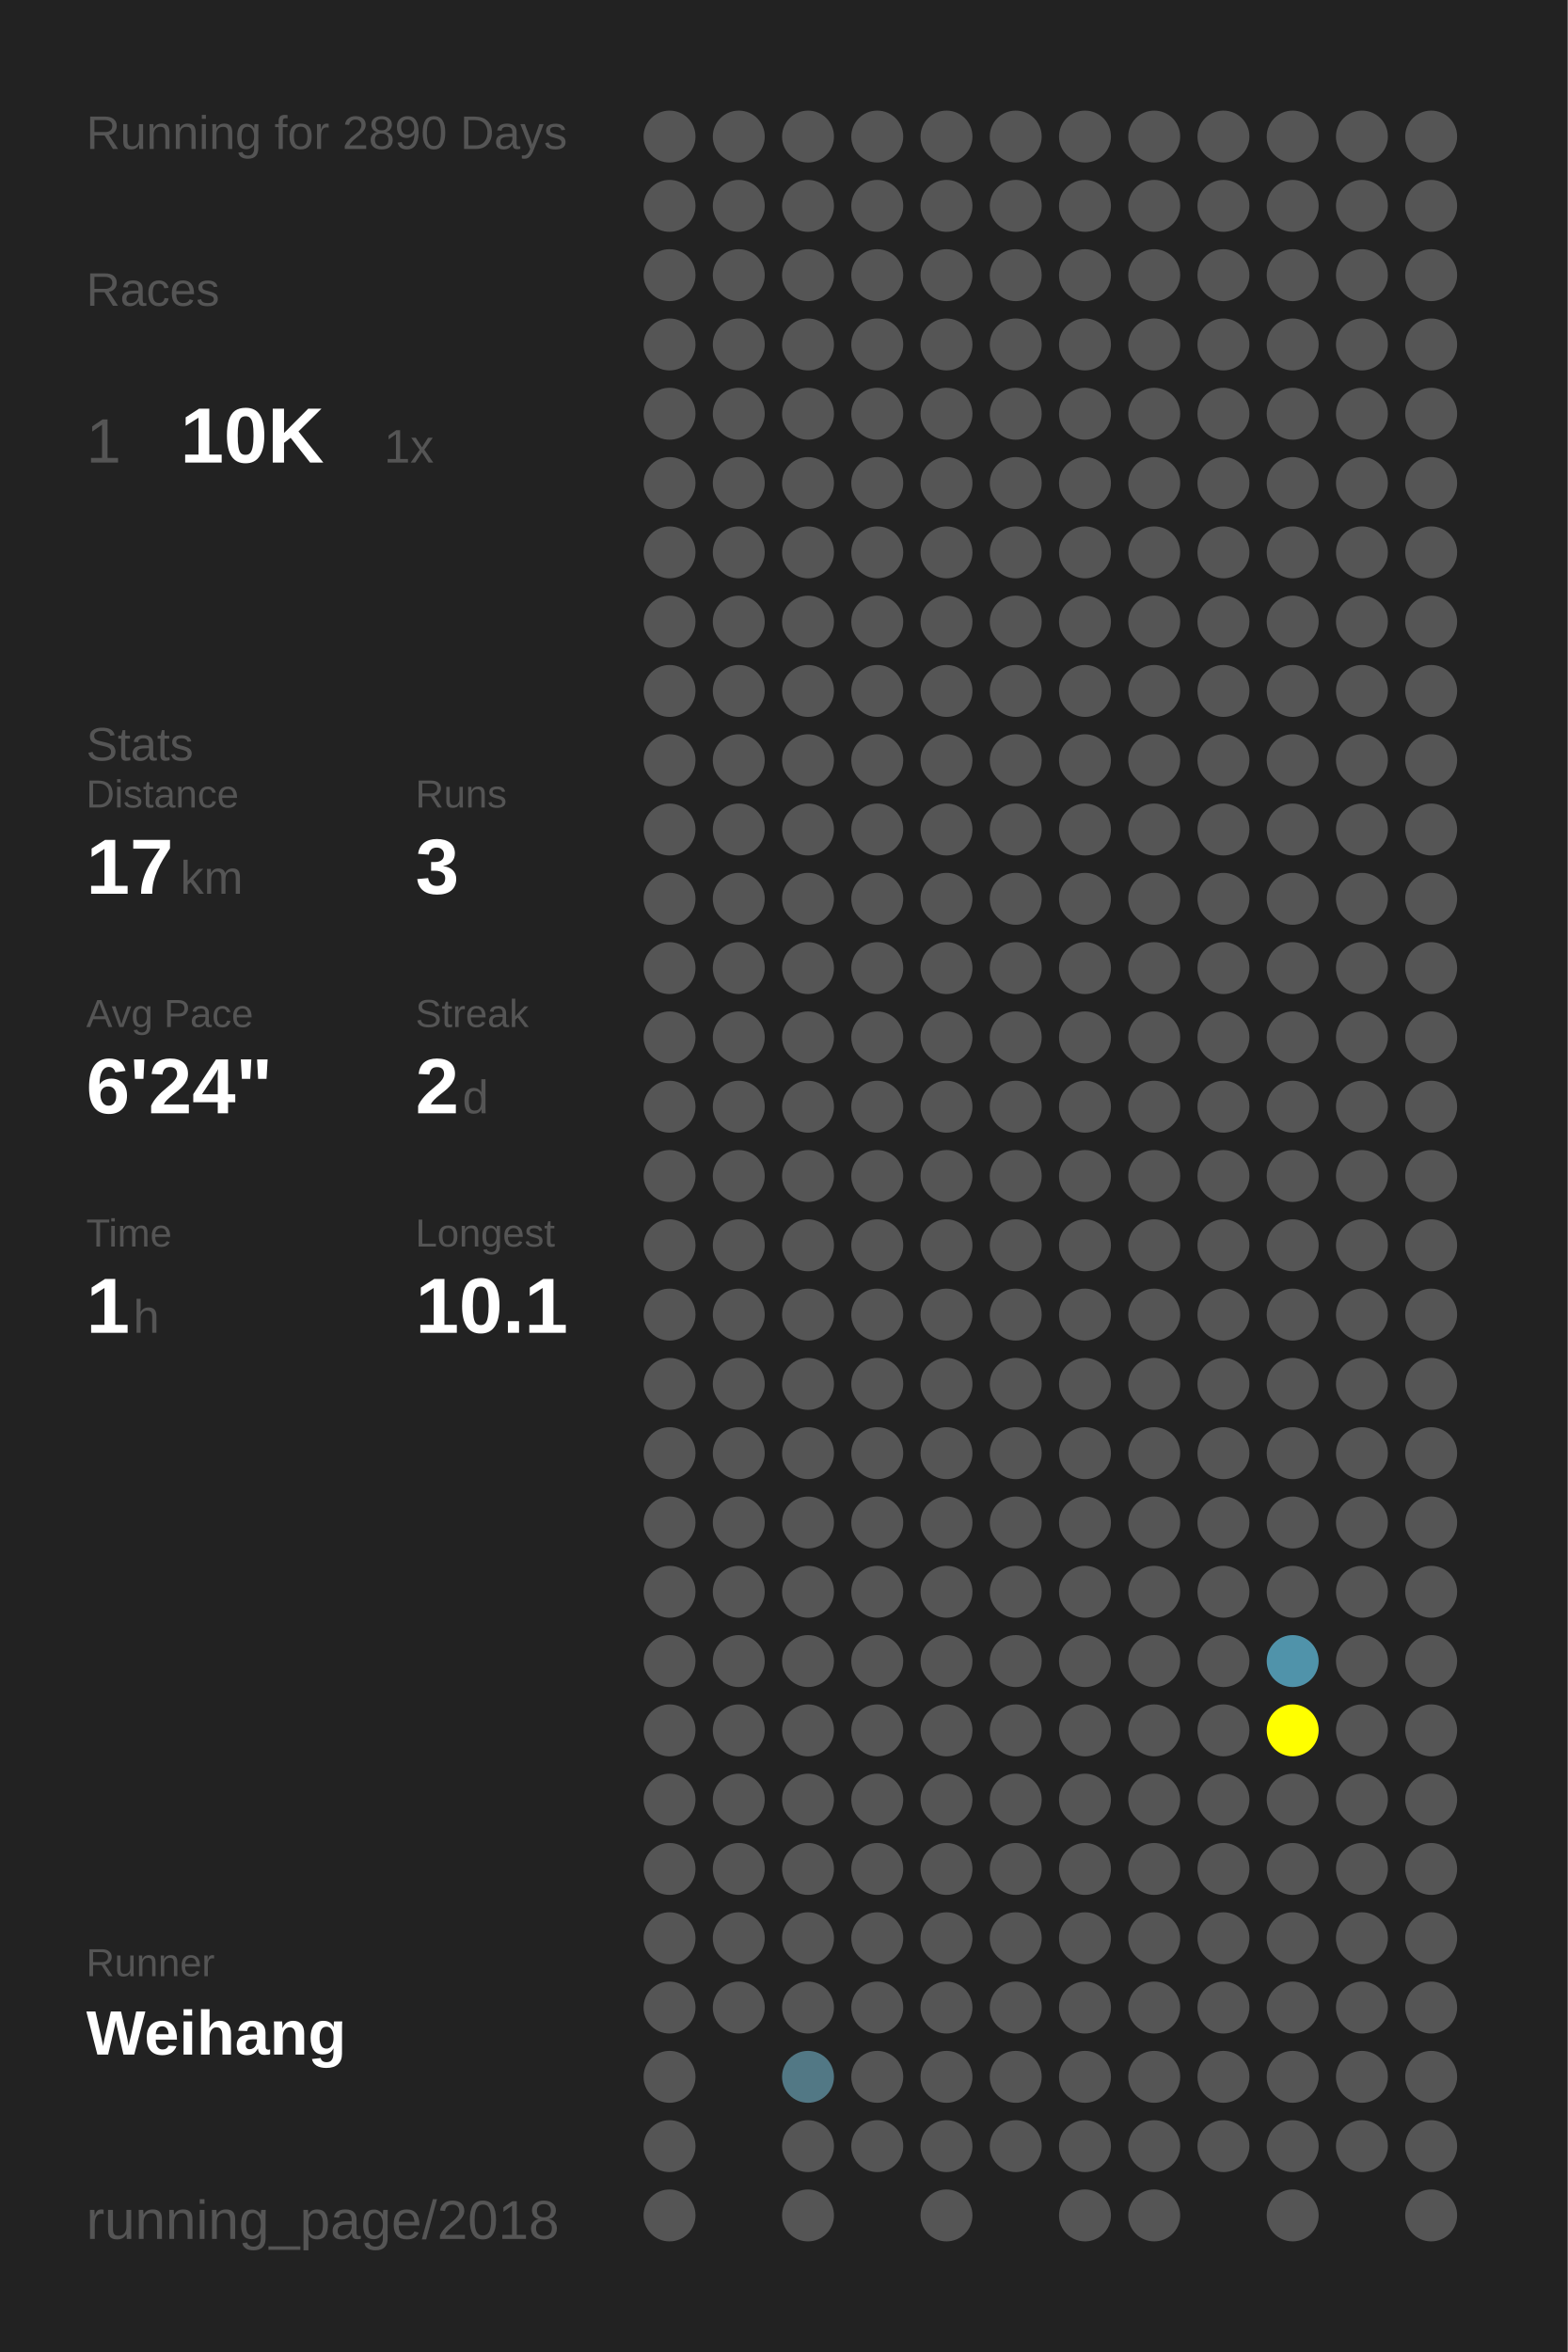
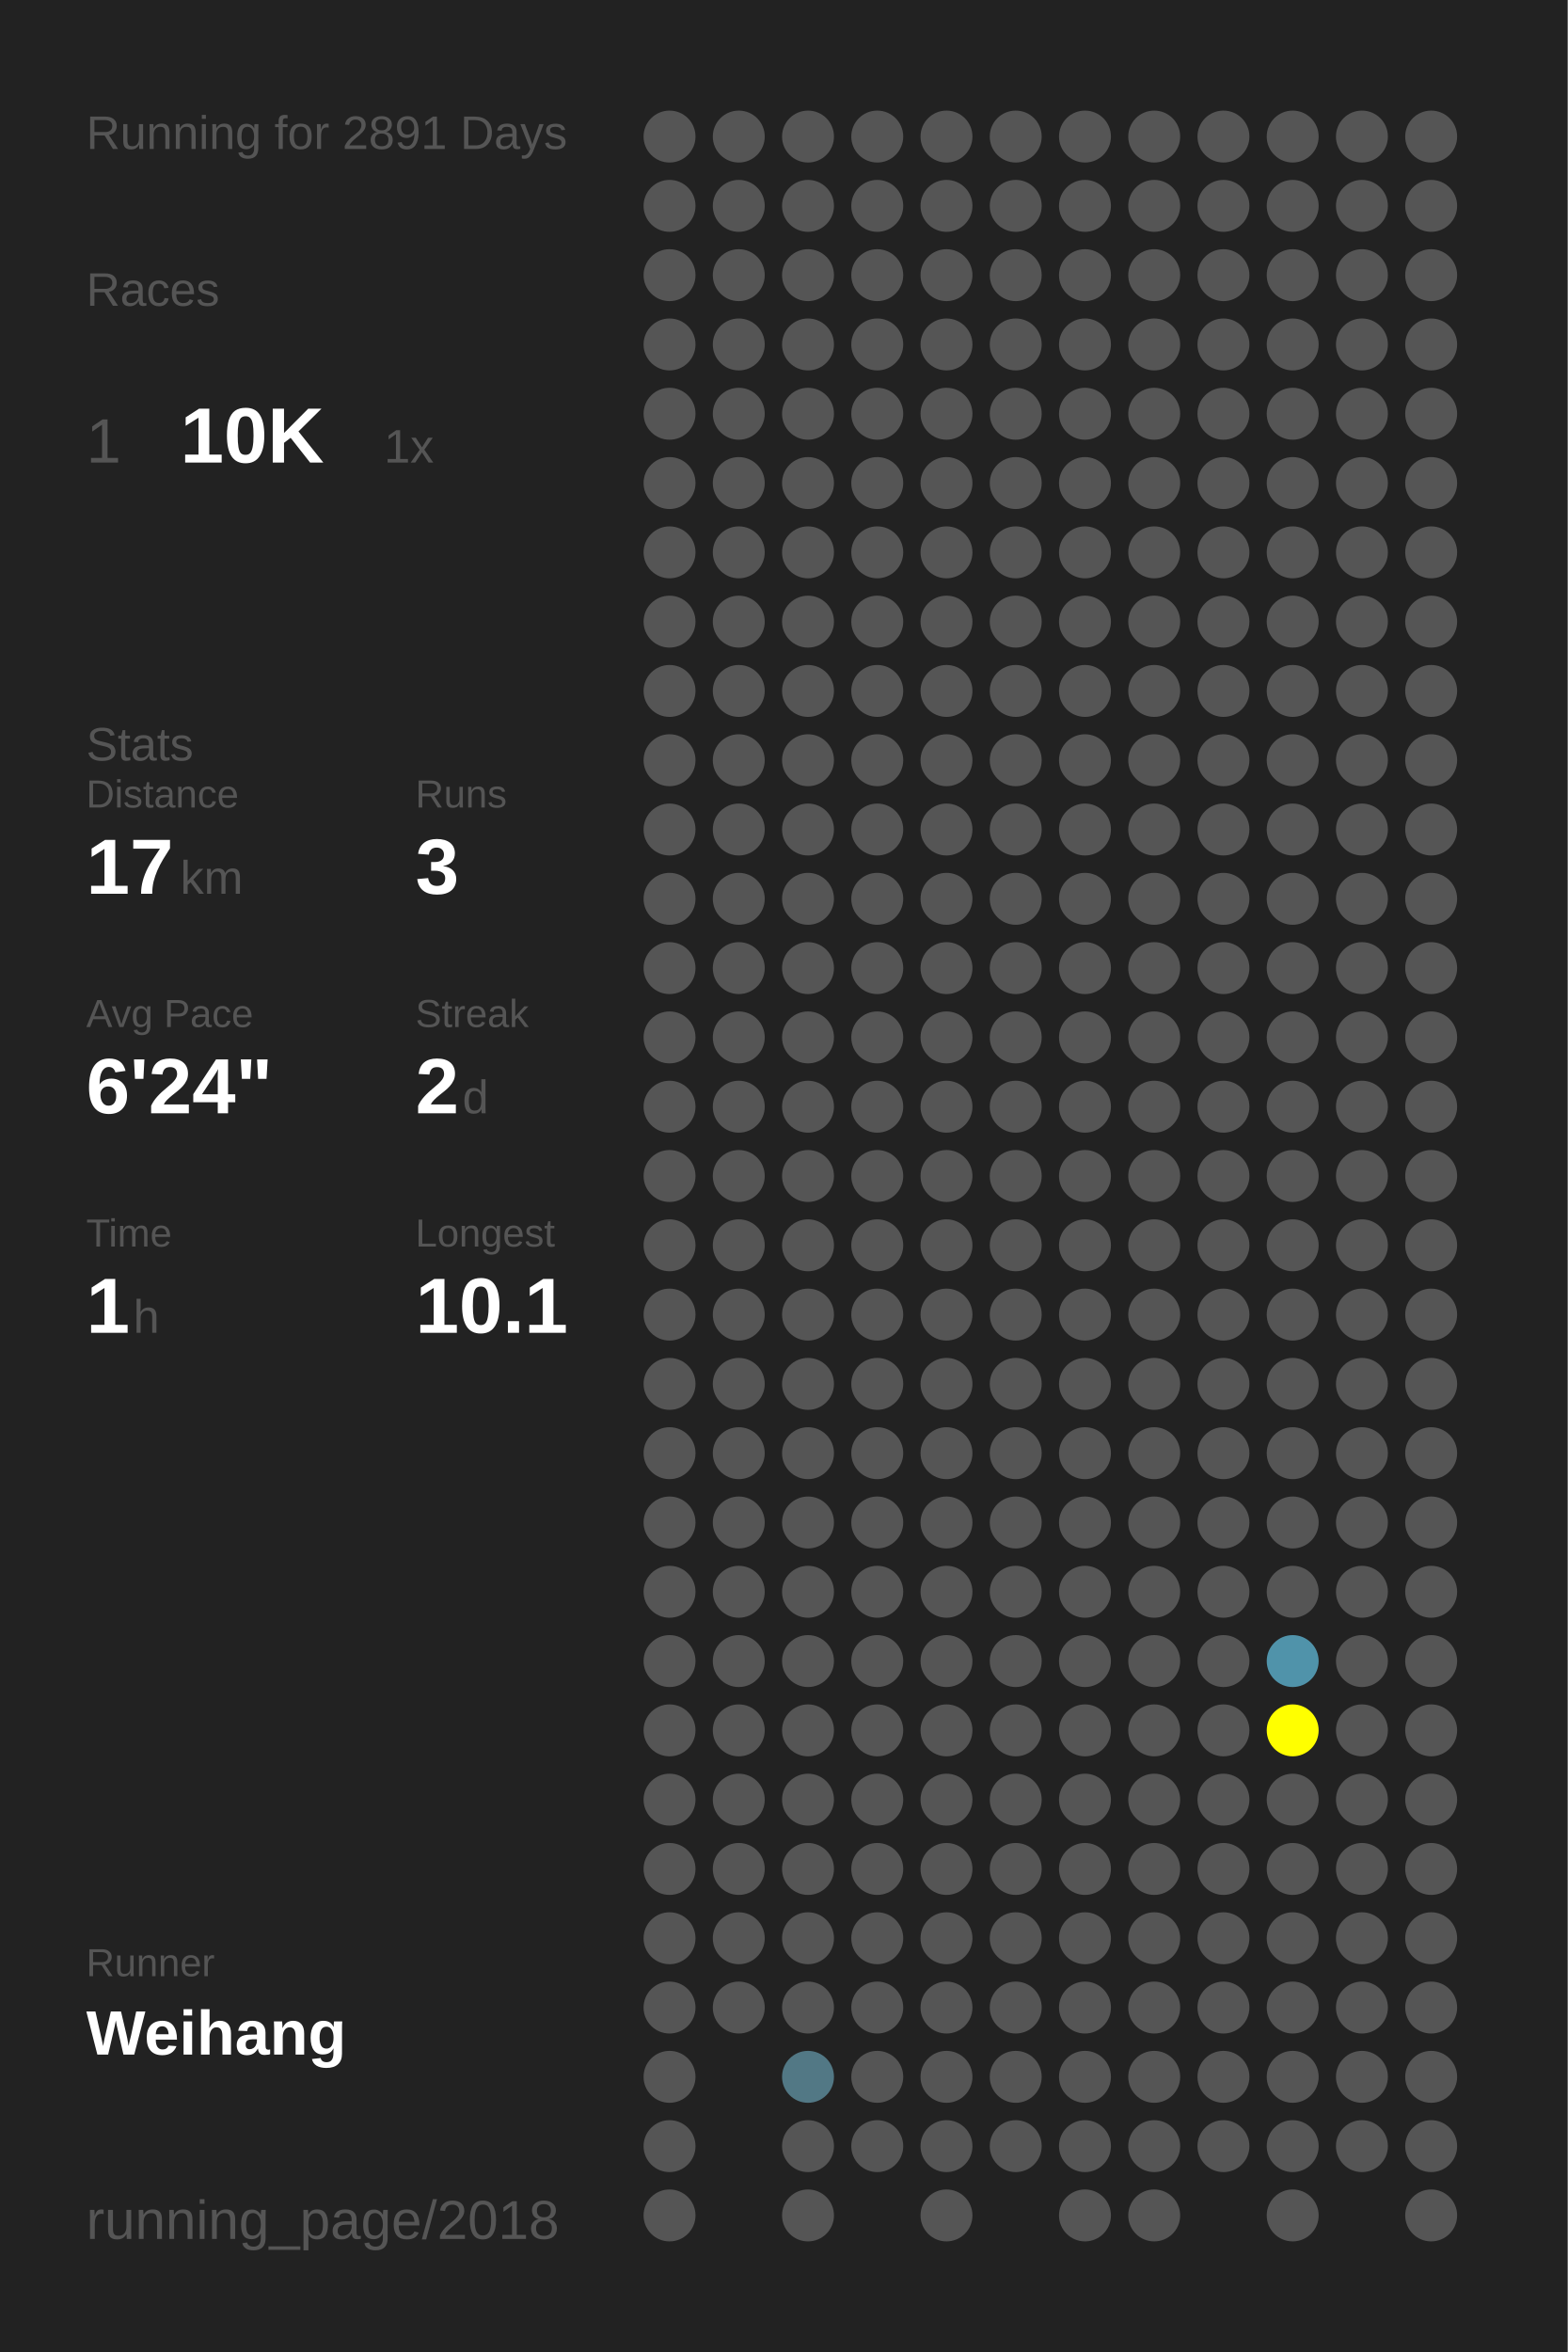
<svg xmlns="http://www.w3.org/2000/svg" baseProfile="full" height="300mm" version="1.1" viewBox="0,0,200,300" width="200mm">
  <defs />
  <rect fill="#222222" height="300" width="200" x="0" y="0" />
-   <text fill="#555555" style="font-size:6px; font-family:Arial;" x="11" y="19">Running for 2890 Days</text>
+   <text fill="#555555" style="font-size:6px; font-family:Arial;" x="11" y="19">Running for 2891 Days</text>
  <text fill="#555555" style="font-size:6px; font-family:Arial;" x="11" y="39">Races</text>
  <text fill="#555555" style="font-size:8px; font-family:Arial;" x="11" y="59">1</text>
  <text fill="#FFFFFF" style="font-size:10px; font-family:Arial; font-weight:bold;" x="23" y="59">10K</text>
  <text fill="#555555" style="font-size:6px; font-family:Arial;" x="49" y="59">1x</text>
  <text fill="#555555" style="font-size:6px; font-family:Arial;" x="11" y="97">Stats</text>
  <text fill="#555555" style="font-size:5px; font-family:Arial;" x="11" y="103">Distance</text>
  <text fill="#FFFFFF" style="font-size:10px; font-family:Arial; font-weight:bold;" x="11" y="114">17</text>
  <text fill="#555555" style="font-size:6px; font-family:Arial;" x="23" y="114">km</text>
  <text fill="#555555" style="font-size:5px; font-family:Arial;" x="53" y="103">Runs</text>
  <text fill="#FFFFFF" style="font-size:10px; font-family:Arial; font-weight:bold;" x="53" y="114">3</text>
  <text fill="#555555" style="font-size:5px; font-family:Arial;" x="11" y="131">Avg Pace</text>
  <text fill="#FFFFFF" style="font-size:10px; font-family:Arial; font-weight:bold;" x="11" y="142">6'24"</text>
  <text fill="#555555" style="font-size:5px; font-family:Arial;" x="53" y="131">Streak</text>
  <text fill="#FFFFFF" style="font-size:10px; font-family:Arial; font-weight:bold;" x="53" y="142">2</text>
  <text fill="#555555" style="font-size:6px; font-family:Arial;" x="59" y="142">d</text>
  <text fill="#555555" style="font-size:5px; font-family:Arial;" x="11" y="159">Time</text>
  <text fill="#FFFFFF" style="font-size:10px; font-family:Arial; font-weight:bold;" x="11" y="170">1</text>
  <text fill="#555555" style="font-size:6px; font-family:Arial;" x="17" y="170">h</text>
  <text fill="#555555" style="font-size:5px; font-family:Arial;" x="53" y="159">Longest</text>
  <text fill="#FFFFFF" style="font-size:10px; font-family:Arial; font-weight:bold;" x="53" y="170">10.1</text>
  <text fill="#555555" style="font-size:5px; font-family:Arial;" x="11" y="252.065">Runner</text>
  <text fill="#FFFFFF" style="font-size:8px; font-family:Arial; font-weight:bold;" x="11" y="262.065">Weihang</text>
  <text fill="#555555" style="font-size:7px; font-family:Arial;" x="11" y="285.581">running_page/2018</text>
  <circle cx="85.417" cy="17.419" fill="#555555" r="3.312" />
  <circle cx="85.417" cy="26.258" fill="#555555" r="3.312" />
  <circle cx="85.417" cy="35.097" fill="#555555" r="3.312" />
  <circle cx="85.417" cy="43.935" fill="#555555" r="3.312" />
  <circle cx="85.417" cy="52.774" fill="#555555" r="3.312" />
  <circle cx="85.417" cy="61.613" fill="#555555" r="3.312" />
  <circle cx="85.417" cy="70.452" fill="#555555" r="3.312" />
  <circle cx="85.417" cy="79.29" fill="#555555" r="3.312" />
  <circle cx="85.417" cy="88.129" fill="#555555" r="3.312" />
  <circle cx="85.417" cy="96.968" fill="#555555" r="3.312" />
  <circle cx="85.417" cy="105.806" fill="#555555" r="3.312" />
  <circle cx="85.417" cy="114.645" fill="#555555" r="3.312" />
  <circle cx="85.417" cy="123.484" fill="#555555" r="3.312" />
  <circle cx="85.417" cy="132.323" fill="#555555" r="3.312" />
  <circle cx="85.417" cy="141.161" fill="#555555" r="3.312" />
  <circle cx="85.417" cy="150" fill="#555555" r="3.312" />
  <circle cx="85.417" cy="158.839" fill="#555555" r="3.312" />
  <circle cx="85.417" cy="167.677" fill="#555555" r="3.312" />
  <circle cx="85.417" cy="176.516" fill="#555555" r="3.312" />
  <circle cx="85.417" cy="185.355" fill="#555555" r="3.312" />
  <circle cx="85.417" cy="194.194" fill="#555555" r="3.312" />
  <circle cx="85.417" cy="203.032" fill="#555555" r="3.312" />
  <circle cx="85.417" cy="211.871" fill="#555555" r="3.312" />
  <circle cx="85.417" cy="220.71" fill="#555555" r="3.312" />
  <circle cx="85.417" cy="229.548" fill="#555555" r="3.312" />
  <circle cx="85.417" cy="238.387" fill="#555555" r="3.312" />
  <circle cx="85.417" cy="247.226" fill="#555555" r="3.312" />
  <circle cx="85.417" cy="256.065" fill="#555555" r="3.312" />
  <circle cx="85.417" cy="264.903" fill="#555555" r="3.312" />
  <circle cx="85.417" cy="273.742" fill="#555555" r="3.312" />
  <circle cx="85.417" cy="282.581" fill="#555555" r="3.312" />
  <circle cx="94.25" cy="17.419" fill="#555555" r="3.312" />
  <circle cx="94.25" cy="26.258" fill="#555555" r="3.312" />
  <circle cx="94.25" cy="35.097" fill="#555555" r="3.312" />
  <circle cx="94.25" cy="43.935" fill="#555555" r="3.312" />
  <circle cx="94.25" cy="52.774" fill="#555555" r="3.312" />
  <circle cx="94.25" cy="61.613" fill="#555555" r="3.312" />
  <circle cx="94.25" cy="70.452" fill="#555555" r="3.312" />
  <circle cx="94.25" cy="79.29" fill="#555555" r="3.312" />
  <circle cx="94.25" cy="88.129" fill="#555555" r="3.312" />
  <circle cx="94.25" cy="96.968" fill="#555555" r="3.312" />
  <circle cx="94.25" cy="105.806" fill="#555555" r="3.312" />
  <circle cx="94.25" cy="114.645" fill="#555555" r="3.312" />
  <circle cx="94.25" cy="123.484" fill="#555555" r="3.312" />
  <circle cx="94.25" cy="132.323" fill="#555555" r="3.312" />
  <circle cx="94.25" cy="141.161" fill="#555555" r="3.312" />
  <circle cx="94.25" cy="150" fill="#555555" r="3.312" />
  <circle cx="94.25" cy="158.839" fill="#555555" r="3.312" />
  <circle cx="94.25" cy="167.677" fill="#555555" r="3.312" />
  <circle cx="94.25" cy="176.516" fill="#555555" r="3.312" />
  <circle cx="94.25" cy="185.355" fill="#555555" r="3.312" />
  <circle cx="94.25" cy="194.194" fill="#555555" r="3.312" />
  <circle cx="94.25" cy="203.032" fill="#555555" r="3.312" />
  <circle cx="94.25" cy="211.871" fill="#555555" r="3.312" />
  <circle cx="94.25" cy="220.71" fill="#555555" r="3.312" />
  <circle cx="94.25" cy="229.548" fill="#555555" r="3.312" />
  <circle cx="94.25" cy="238.387" fill="#555555" r="3.312" />
  <circle cx="94.25" cy="247.226" fill="#555555" r="3.312" />
  <circle cx="94.25" cy="256.065" fill="#555555" r="3.312" />
  <circle cx="103.083" cy="17.419" fill="#555555" r="3.312" />
  <circle cx="103.083" cy="26.258" fill="#555555" r="3.312" />
  <circle cx="103.083" cy="35.097" fill="#555555" r="3.312" />
  <circle cx="103.083" cy="43.935" fill="#555555" r="3.312" />
  <circle cx="103.083" cy="52.774" fill="#555555" r="3.312" />
  <circle cx="103.083" cy="61.613" fill="#555555" r="3.312" />
  <circle cx="103.083" cy="70.452" fill="#555555" r="3.312" />
  <circle cx="103.083" cy="79.29" fill="#555555" r="3.312" />
  <circle cx="103.083" cy="88.129" fill="#555555" r="3.312" />
  <circle cx="103.083" cy="96.968" fill="#555555" r="3.312" />
  <circle cx="103.083" cy="105.806" fill="#555555" r="3.312" />
  <circle cx="103.083" cy="114.645" fill="#555555" r="3.312" />
  <circle cx="103.083" cy="123.484" fill="#555555" r="3.312" />
  <circle cx="103.083" cy="132.323" fill="#555555" r="3.312" />
  <circle cx="103.083" cy="141.161" fill="#555555" r="3.312" />
  <circle cx="103.083" cy="150" fill="#555555" r="3.312" />
  <circle cx="103.083" cy="158.839" fill="#555555" r="3.312" />
  <circle cx="103.083" cy="167.677" fill="#555555" r="3.312" />
  <circle cx="103.083" cy="176.516" fill="#555555" r="3.312" />
  <circle cx="103.083" cy="185.355" fill="#555555" r="3.312" />
  <circle cx="103.083" cy="194.194" fill="#555555" r="3.312" />
  <circle cx="103.083" cy="203.032" fill="#555555" r="3.312" />
  <circle cx="103.083" cy="211.871" fill="#555555" r="3.312" />
  <circle cx="103.083" cy="220.71" fill="#555555" r="3.312" />
  <circle cx="103.083" cy="229.548" fill="#555555" r="3.312" />
  <circle cx="103.083" cy="238.387" fill="#555555" r="3.312" />
  <circle cx="103.083" cy="247.226" fill="#555555" r="3.312" />
  <circle cx="103.083" cy="256.065" fill="#555555" r="3.312" />
  <circle cx="103.083" cy="264.903" fill="#527885" r="3.312" />
  <circle cx="103.083" cy="273.742" fill="#555555" r="3.312" />
  <circle cx="103.083" cy="282.581" fill="#555555" r="3.312" />
  <circle cx="111.917" cy="17.419" fill="#555555" r="3.312" />
  <circle cx="111.917" cy="26.258" fill="#555555" r="3.312" />
  <circle cx="111.917" cy="35.097" fill="#555555" r="3.312" />
  <circle cx="111.917" cy="43.935" fill="#555555" r="3.312" />
  <circle cx="111.917" cy="52.774" fill="#555555" r="3.312" />
  <circle cx="111.917" cy="61.613" fill="#555555" r="3.312" />
  <circle cx="111.917" cy="70.452" fill="#555555" r="3.312" />
  <circle cx="111.917" cy="79.29" fill="#555555" r="3.312" />
  <circle cx="111.917" cy="88.129" fill="#555555" r="3.312" />
  <circle cx="111.917" cy="96.968" fill="#555555" r="3.312" />
  <circle cx="111.917" cy="105.806" fill="#555555" r="3.312" />
  <circle cx="111.917" cy="114.645" fill="#555555" r="3.312" />
  <circle cx="111.917" cy="123.484" fill="#555555" r="3.312" />
  <circle cx="111.917" cy="132.323" fill="#555555" r="3.312" />
  <circle cx="111.917" cy="141.161" fill="#555555" r="3.312" />
  <circle cx="111.917" cy="150" fill="#555555" r="3.312" />
  <circle cx="111.917" cy="158.839" fill="#555555" r="3.312" />
  <circle cx="111.917" cy="167.677" fill="#555555" r="3.312" />
  <circle cx="111.917" cy="176.516" fill="#555555" r="3.312" />
  <circle cx="111.917" cy="185.355" fill="#555555" r="3.312" />
  <circle cx="111.917" cy="194.194" fill="#555555" r="3.312" />
  <circle cx="111.917" cy="203.032" fill="#555555" r="3.312" />
  <circle cx="111.917" cy="211.871" fill="#555555" r="3.312" />
  <circle cx="111.917" cy="220.71" fill="#555555" r="3.312" />
  <circle cx="111.917" cy="229.548" fill="#555555" r="3.312" />
  <circle cx="111.917" cy="238.387" fill="#555555" r="3.312" />
  <circle cx="111.917" cy="247.226" fill="#555555" r="3.312" />
  <circle cx="111.917" cy="256.065" fill="#555555" r="3.312" />
  <circle cx="111.917" cy="264.903" fill="#555555" r="3.312" />
  <circle cx="111.917" cy="273.742" fill="#555555" r="3.312" />
  <circle cx="120.75" cy="17.419" fill="#555555" r="3.312" />
  <circle cx="120.75" cy="26.258" fill="#555555" r="3.312" />
  <circle cx="120.75" cy="35.097" fill="#555555" r="3.312" />
  <circle cx="120.75" cy="43.935" fill="#555555" r="3.312" />
  <circle cx="120.75" cy="52.774" fill="#555555" r="3.312" />
  <circle cx="120.75" cy="61.613" fill="#555555" r="3.312" />
  <circle cx="120.75" cy="70.452" fill="#555555" r="3.312" />
  <circle cx="120.75" cy="79.29" fill="#555555" r="3.312" />
  <circle cx="120.75" cy="88.129" fill="#555555" r="3.312" />
  <circle cx="120.75" cy="96.968" fill="#555555" r="3.312" />
  <circle cx="120.75" cy="105.806" fill="#555555" r="3.312" />
  <circle cx="120.75" cy="114.645" fill="#555555" r="3.312" />
  <circle cx="120.75" cy="123.484" fill="#555555" r="3.312" />
  <circle cx="120.75" cy="132.323" fill="#555555" r="3.312" />
  <circle cx="120.75" cy="141.161" fill="#555555" r="3.312" />
  <circle cx="120.75" cy="150" fill="#555555" r="3.312" />
  <circle cx="120.75" cy="158.839" fill="#555555" r="3.312" />
  <circle cx="120.75" cy="167.677" fill="#555555" r="3.312" />
  <circle cx="120.75" cy="176.516" fill="#555555" r="3.312" />
  <circle cx="120.75" cy="185.355" fill="#555555" r="3.312" />
  <circle cx="120.75" cy="194.194" fill="#555555" r="3.312" />
  <circle cx="120.75" cy="203.032" fill="#555555" r="3.312" />
  <circle cx="120.75" cy="211.871" fill="#555555" r="3.312" />
  <circle cx="120.75" cy="220.71" fill="#555555" r="3.312" />
  <circle cx="120.75" cy="229.548" fill="#555555" r="3.312" />
  <circle cx="120.75" cy="238.387" fill="#555555" r="3.312" />
  <circle cx="120.75" cy="247.226" fill="#555555" r="3.312" />
  <circle cx="120.75" cy="256.065" fill="#555555" r="3.312" />
  <circle cx="120.75" cy="264.903" fill="#555555" r="3.312" />
  <circle cx="120.75" cy="273.742" fill="#555555" r="3.312" />
  <circle cx="120.75" cy="282.581" fill="#555555" r="3.312" />
  <circle cx="129.583" cy="17.419" fill="#555555" r="3.312" />
  <circle cx="129.583" cy="26.258" fill="#555555" r="3.312" />
  <circle cx="129.583" cy="35.097" fill="#555555" r="3.312" />
  <circle cx="129.583" cy="43.935" fill="#555555" r="3.312" />
  <circle cx="129.583" cy="52.774" fill="#555555" r="3.312" />
  <circle cx="129.583" cy="61.613" fill="#555555" r="3.312" />
  <circle cx="129.583" cy="70.452" fill="#555555" r="3.312" />
  <circle cx="129.583" cy="79.29" fill="#555555" r="3.312" />
  <circle cx="129.583" cy="88.129" fill="#555555" r="3.312" />
  <circle cx="129.583" cy="96.968" fill="#555555" r="3.312" />
  <circle cx="129.583" cy="105.806" fill="#555555" r="3.312" />
  <circle cx="129.583" cy="114.645" fill="#555555" r="3.312" />
  <circle cx="129.583" cy="123.484" fill="#555555" r="3.312" />
  <circle cx="129.583" cy="132.323" fill="#555555" r="3.312" />
  <circle cx="129.583" cy="141.161" fill="#555555" r="3.312" />
  <circle cx="129.583" cy="150" fill="#555555" r="3.312" />
  <circle cx="129.583" cy="158.839" fill="#555555" r="3.312" />
  <circle cx="129.583" cy="167.677" fill="#555555" r="3.312" />
  <circle cx="129.583" cy="176.516" fill="#555555" r="3.312" />
  <circle cx="129.583" cy="185.355" fill="#555555" r="3.312" />
  <circle cx="129.583" cy="194.194" fill="#555555" r="3.312" />
  <circle cx="129.583" cy="203.032" fill="#555555" r="3.312" />
  <circle cx="129.583" cy="211.871" fill="#555555" r="3.312" />
  <circle cx="129.583" cy="220.71" fill="#555555" r="3.312" />
  <circle cx="129.583" cy="229.548" fill="#555555" r="3.312" />
  <circle cx="129.583" cy="238.387" fill="#555555" r="3.312" />
  <circle cx="129.583" cy="247.226" fill="#555555" r="3.312" />
  <circle cx="129.583" cy="256.065" fill="#555555" r="3.312" />
  <circle cx="129.583" cy="264.903" fill="#555555" r="3.312" />
  <circle cx="129.583" cy="273.742" fill="#555555" r="3.312" />
  <circle cx="138.417" cy="17.419" fill="#555555" r="3.312" />
  <circle cx="138.417" cy="26.258" fill="#555555" r="3.312" />
  <circle cx="138.417" cy="35.097" fill="#555555" r="3.312" />
  <circle cx="138.417" cy="43.935" fill="#555555" r="3.312" />
  <circle cx="138.417" cy="52.774" fill="#555555" r="3.312" />
  <circle cx="138.417" cy="61.613" fill="#555555" r="3.312" />
  <circle cx="138.417" cy="70.452" fill="#555555" r="3.312" />
  <circle cx="138.417" cy="79.29" fill="#555555" r="3.312" />
  <circle cx="138.417" cy="88.129" fill="#555555" r="3.312" />
  <circle cx="138.417" cy="96.968" fill="#555555" r="3.312" />
  <circle cx="138.417" cy="105.806" fill="#555555" r="3.312" />
  <circle cx="138.417" cy="114.645" fill="#555555" r="3.312" />
  <circle cx="138.417" cy="123.484" fill="#555555" r="3.312" />
  <circle cx="138.417" cy="132.323" fill="#555555" r="3.312" />
  <circle cx="138.417" cy="141.161" fill="#555555" r="3.312" />
  <circle cx="138.417" cy="150" fill="#555555" r="3.312" />
  <circle cx="138.417" cy="158.839" fill="#555555" r="3.312" />
  <circle cx="138.417" cy="167.677" fill="#555555" r="3.312" />
  <circle cx="138.417" cy="176.516" fill="#555555" r="3.312" />
  <circle cx="138.417" cy="185.355" fill="#555555" r="3.312" />
  <circle cx="138.417" cy="194.194" fill="#555555" r="3.312" />
  <circle cx="138.417" cy="203.032" fill="#555555" r="3.312" />
  <circle cx="138.417" cy="211.871" fill="#555555" r="3.312" />
  <circle cx="138.417" cy="220.71" fill="#555555" r="3.312" />
  <circle cx="138.417" cy="229.548" fill="#555555" r="3.312" />
  <circle cx="138.417" cy="238.387" fill="#555555" r="3.312" />
  <circle cx="138.417" cy="247.226" fill="#555555" r="3.312" />
  <circle cx="138.417" cy="256.065" fill="#555555" r="3.312" />
  <circle cx="138.417" cy="264.903" fill="#555555" r="3.312" />
  <circle cx="138.417" cy="273.742" fill="#555555" r="3.312" />
  <circle cx="138.417" cy="282.581" fill="#555555" r="3.312" />
  <circle cx="147.25" cy="17.419" fill="#555555" r="3.312" />
  <circle cx="147.25" cy="26.258" fill="#555555" r="3.312" />
  <circle cx="147.25" cy="35.097" fill="#555555" r="3.312" />
  <circle cx="147.25" cy="43.935" fill="#555555" r="3.312" />
  <circle cx="147.25" cy="52.774" fill="#555555" r="3.312" />
  <circle cx="147.25" cy="61.613" fill="#555555" r="3.312" />
  <circle cx="147.25" cy="70.452" fill="#555555" r="3.312" />
  <circle cx="147.25" cy="79.29" fill="#555555" r="3.312" />
  <circle cx="147.25" cy="88.129" fill="#555555" r="3.312" />
  <circle cx="147.25" cy="96.968" fill="#555555" r="3.312" />
  <circle cx="147.25" cy="105.806" fill="#555555" r="3.312" />
  <circle cx="147.25" cy="114.645" fill="#555555" r="3.312" />
  <circle cx="147.25" cy="123.484" fill="#555555" r="3.312" />
  <circle cx="147.25" cy="132.323" fill="#555555" r="3.312" />
  <circle cx="147.25" cy="141.161" fill="#555555" r="3.312" />
  <circle cx="147.25" cy="150" fill="#555555" r="3.312" />
  <circle cx="147.25" cy="158.839" fill="#555555" r="3.312" />
  <circle cx="147.25" cy="167.677" fill="#555555" r="3.312" />
  <circle cx="147.25" cy="176.516" fill="#555555" r="3.312" />
  <circle cx="147.25" cy="185.355" fill="#555555" r="3.312" />
  <circle cx="147.25" cy="194.194" fill="#555555" r="3.312" />
  <circle cx="147.25" cy="203.032" fill="#555555" r="3.312" />
  <circle cx="147.25" cy="211.871" fill="#555555" r="3.312" />
  <circle cx="147.25" cy="220.71" fill="#555555" r="3.312" />
  <circle cx="147.25" cy="229.548" fill="#555555" r="3.312" />
  <circle cx="147.25" cy="238.387" fill="#555555" r="3.312" />
  <circle cx="147.25" cy="247.226" fill="#555555" r="3.312" />
  <circle cx="147.25" cy="256.065" fill="#555555" r="3.312" />
  <circle cx="147.25" cy="264.903" fill="#555555" r="3.312" />
  <circle cx="147.25" cy="273.742" fill="#555555" r="3.312" />
  <circle cx="147.25" cy="282.581" fill="#555555" r="3.312" />
  <circle cx="156.083" cy="17.419" fill="#555555" r="3.312" />
  <circle cx="156.083" cy="26.258" fill="#555555" r="3.312" />
  <circle cx="156.083" cy="35.097" fill="#555555" r="3.312" />
  <circle cx="156.083" cy="43.935" fill="#555555" r="3.312" />
  <circle cx="156.083" cy="52.774" fill="#555555" r="3.312" />
  <circle cx="156.083" cy="61.613" fill="#555555" r="3.312" />
  <circle cx="156.083" cy="70.452" fill="#555555" r="3.312" />
  <circle cx="156.083" cy="79.29" fill="#555555" r="3.312" />
  <circle cx="156.083" cy="88.129" fill="#555555" r="3.312" />
  <circle cx="156.083" cy="96.968" fill="#555555" r="3.312" />
  <circle cx="156.083" cy="105.806" fill="#555555" r="3.312" />
  <circle cx="156.083" cy="114.645" fill="#555555" r="3.312" />
  <circle cx="156.083" cy="123.484" fill="#555555" r="3.312" />
  <circle cx="156.083" cy="132.323" fill="#555555" r="3.312" />
  <circle cx="156.083" cy="141.161" fill="#555555" r="3.312" />
  <circle cx="156.083" cy="150" fill="#555555" r="3.312" />
  <circle cx="156.083" cy="158.839" fill="#555555" r="3.312" />
  <circle cx="156.083" cy="167.677" fill="#555555" r="3.312" />
  <circle cx="156.083" cy="176.516" fill="#555555" r="3.312" />
  <circle cx="156.083" cy="185.355" fill="#555555" r="3.312" />
  <circle cx="156.083" cy="194.194" fill="#555555" r="3.312" />
  <circle cx="156.083" cy="203.032" fill="#555555" r="3.312" />
  <circle cx="156.083" cy="211.871" fill="#555555" r="3.312" />
  <circle cx="156.083" cy="220.71" fill="#555555" r="3.312" />
  <circle cx="156.083" cy="229.548" fill="#555555" r="3.312" />
  <circle cx="156.083" cy="238.387" fill="#555555" r="3.312" />
  <circle cx="156.083" cy="247.226" fill="#555555" r="3.312" />
  <circle cx="156.083" cy="256.065" fill="#555555" r="3.312" />
  <circle cx="156.083" cy="264.903" fill="#555555" r="3.312" />
  <circle cx="156.083" cy="273.742" fill="#555555" r="3.312" />
  <circle cx="164.917" cy="17.419" fill="#555555" r="3.312" />
  <circle cx="164.917" cy="26.258" fill="#555555" r="3.312" />
  <circle cx="164.917" cy="35.097" fill="#555555" r="3.312" />
  <circle cx="164.917" cy="43.935" fill="#555555" r="3.312" />
  <circle cx="164.917" cy="52.774" fill="#555555" r="3.312" />
  <circle cx="164.917" cy="61.613" fill="#555555" r="3.312" />
  <circle cx="164.917" cy="70.452" fill="#555555" r="3.312" />
  <circle cx="164.917" cy="79.29" fill="#555555" r="3.312" />
  <circle cx="164.917" cy="88.129" fill="#555555" r="3.312" />
  <circle cx="164.917" cy="96.968" fill="#555555" r="3.312" />
  <circle cx="164.917" cy="105.806" fill="#555555" r="3.312" />
  <circle cx="164.917" cy="114.645" fill="#555555" r="3.312" />
  <circle cx="164.917" cy="123.484" fill="#555555" r="3.312" />
  <circle cx="164.917" cy="132.323" fill="#555555" r="3.312" />
  <circle cx="164.917" cy="141.161" fill="#555555" r="3.312" />
  <circle cx="164.917" cy="150" fill="#555555" r="3.312" />
  <circle cx="164.917" cy="158.839" fill="#555555" r="3.312" />
  <circle cx="164.917" cy="167.677" fill="#555555" r="3.312" />
  <circle cx="164.917" cy="176.516" fill="#555555" r="3.312" />
  <circle cx="164.917" cy="185.355" fill="#555555" r="3.312" />
  <circle cx="164.917" cy="194.194" fill="#555555" r="3.312" />
  <circle cx="164.917" cy="203.032" fill="#555555" r="3.312" />
  <circle cx="164.917" cy="211.871" fill="#5093aa" r="3.312" />
  <circle cx="164.917" cy="220.71" fill="#FFFF00" r="3.312" />
  <circle cx="164.917" cy="229.548" fill="#555555" r="3.312" />
  <circle cx="164.917" cy="238.387" fill="#555555" r="3.312" />
  <circle cx="164.917" cy="247.226" fill="#555555" r="3.312" />
  <circle cx="164.917" cy="256.065" fill="#555555" r="3.312" />
  <circle cx="164.917" cy="264.903" fill="#555555" r="3.312" />
  <circle cx="164.917" cy="273.742" fill="#555555" r="3.312" />
  <circle cx="164.917" cy="282.581" fill="#555555" r="3.312" />
  <circle cx="173.75" cy="17.419" fill="#555555" r="3.312" />
  <circle cx="173.75" cy="26.258" fill="#555555" r="3.312" />
  <circle cx="173.75" cy="35.097" fill="#555555" r="3.312" />
  <circle cx="173.75" cy="43.935" fill="#555555" r="3.312" />
  <circle cx="173.75" cy="52.774" fill="#555555" r="3.312" />
  <circle cx="173.75" cy="61.613" fill="#555555" r="3.312" />
  <circle cx="173.75" cy="70.452" fill="#555555" r="3.312" />
  <circle cx="173.75" cy="79.29" fill="#555555" r="3.312" />
  <circle cx="173.75" cy="88.129" fill="#555555" r="3.312" />
  <circle cx="173.75" cy="96.968" fill="#555555" r="3.312" />
  <circle cx="173.75" cy="105.806" fill="#555555" r="3.312" />
  <circle cx="173.75" cy="114.645" fill="#555555" r="3.312" />
  <circle cx="173.75" cy="123.484" fill="#555555" r="3.312" />
  <circle cx="173.75" cy="132.323" fill="#555555" r="3.312" />
  <circle cx="173.75" cy="141.161" fill="#555555" r="3.312" />
  <circle cx="173.75" cy="150" fill="#555555" r="3.312" />
  <circle cx="173.75" cy="158.839" fill="#555555" r="3.312" />
  <circle cx="173.75" cy="167.677" fill="#555555" r="3.312" />
  <circle cx="173.75" cy="176.516" fill="#555555" r="3.312" />
  <circle cx="173.75" cy="185.355" fill="#555555" r="3.312" />
  <circle cx="173.75" cy="194.194" fill="#555555" r="3.312" />
  <circle cx="173.75" cy="203.032" fill="#555555" r="3.312" />
  <circle cx="173.75" cy="211.871" fill="#555555" r="3.312" />
  <circle cx="173.75" cy="220.71" fill="#555555" r="3.312" />
  <circle cx="173.75" cy="229.548" fill="#555555" r="3.312" />
  <circle cx="173.75" cy="238.387" fill="#555555" r="3.312" />
  <circle cx="173.75" cy="247.226" fill="#555555" r="3.312" />
  <circle cx="173.75" cy="256.065" fill="#555555" r="3.312" />
  <circle cx="173.75" cy="264.903" fill="#555555" r="3.312" />
  <circle cx="173.75" cy="273.742" fill="#555555" r="3.312" />
  <circle cx="182.583" cy="17.419" fill="#555555" r="3.312" />
  <circle cx="182.583" cy="26.258" fill="#555555" r="3.312" />
  <circle cx="182.583" cy="35.097" fill="#555555" r="3.312" />
  <circle cx="182.583" cy="43.935" fill="#555555" r="3.312" />
  <circle cx="182.583" cy="52.774" fill="#555555" r="3.312" />
  <circle cx="182.583" cy="61.613" fill="#555555" r="3.312" />
  <circle cx="182.583" cy="70.452" fill="#555555" r="3.312" />
  <circle cx="182.583" cy="79.29" fill="#555555" r="3.312" />
  <circle cx="182.583" cy="88.129" fill="#555555" r="3.312" />
  <circle cx="182.583" cy="96.968" fill="#555555" r="3.312" />
  <circle cx="182.583" cy="105.806" fill="#555555" r="3.312" />
  <circle cx="182.583" cy="114.645" fill="#555555" r="3.312" />
  <circle cx="182.583" cy="123.484" fill="#555555" r="3.312" />
  <circle cx="182.583" cy="132.323" fill="#555555" r="3.312" />
  <circle cx="182.583" cy="141.161" fill="#555555" r="3.312" />
  <circle cx="182.583" cy="150" fill="#555555" r="3.312" />
  <circle cx="182.583" cy="158.839" fill="#555555" r="3.312" />
  <circle cx="182.583" cy="167.677" fill="#555555" r="3.312" />
  <circle cx="182.583" cy="176.516" fill="#555555" r="3.312" />
  <circle cx="182.583" cy="185.355" fill="#555555" r="3.312" />
  <circle cx="182.583" cy="194.194" fill="#555555" r="3.312" />
  <circle cx="182.583" cy="203.032" fill="#555555" r="3.312" />
  <circle cx="182.583" cy="211.871" fill="#555555" r="3.312" />
  <circle cx="182.583" cy="220.71" fill="#555555" r="3.312" />
  <circle cx="182.583" cy="229.548" fill="#555555" r="3.312" />
  <circle cx="182.583" cy="238.387" fill="#555555" r="3.312" />
  <circle cx="182.583" cy="247.226" fill="#555555" r="3.312" />
  <circle cx="182.583" cy="256.065" fill="#555555" r="3.312" />
  <circle cx="182.583" cy="264.903" fill="#555555" r="3.312" />
  <circle cx="182.583" cy="273.742" fill="#555555" r="3.312" />
  <circle cx="182.583" cy="282.581" fill="#555555" r="3.312" />
</svg>
